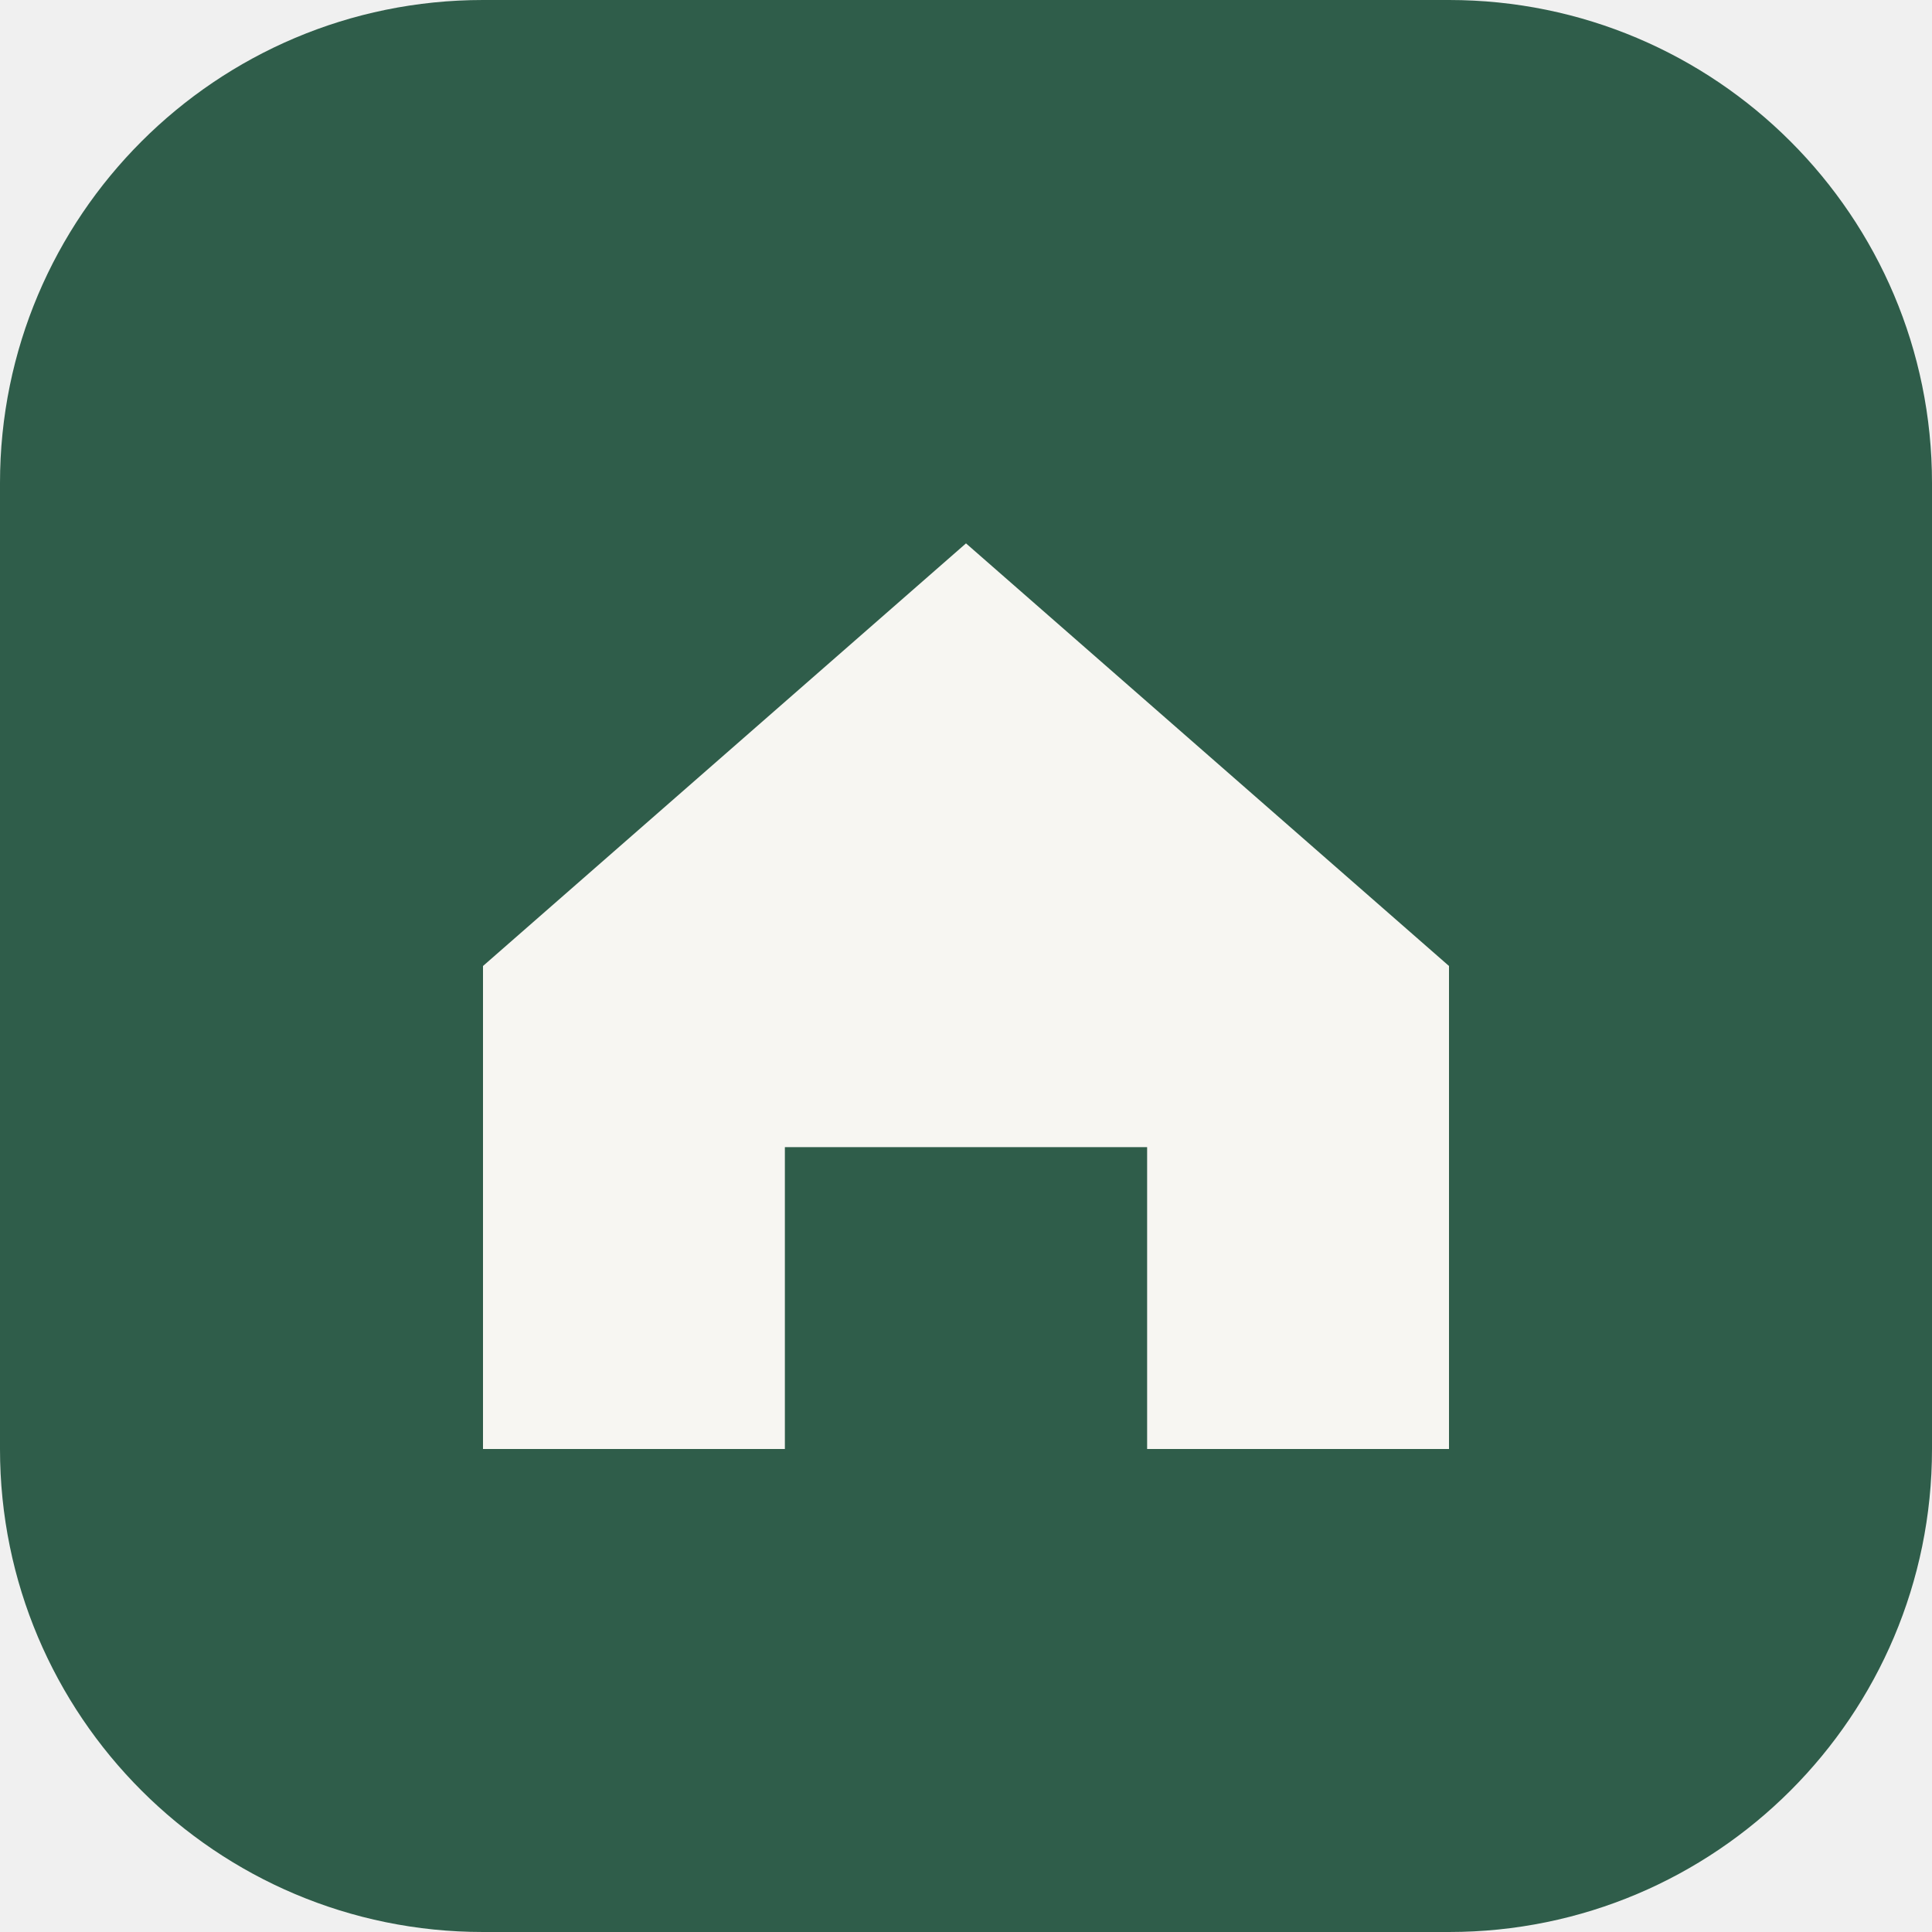
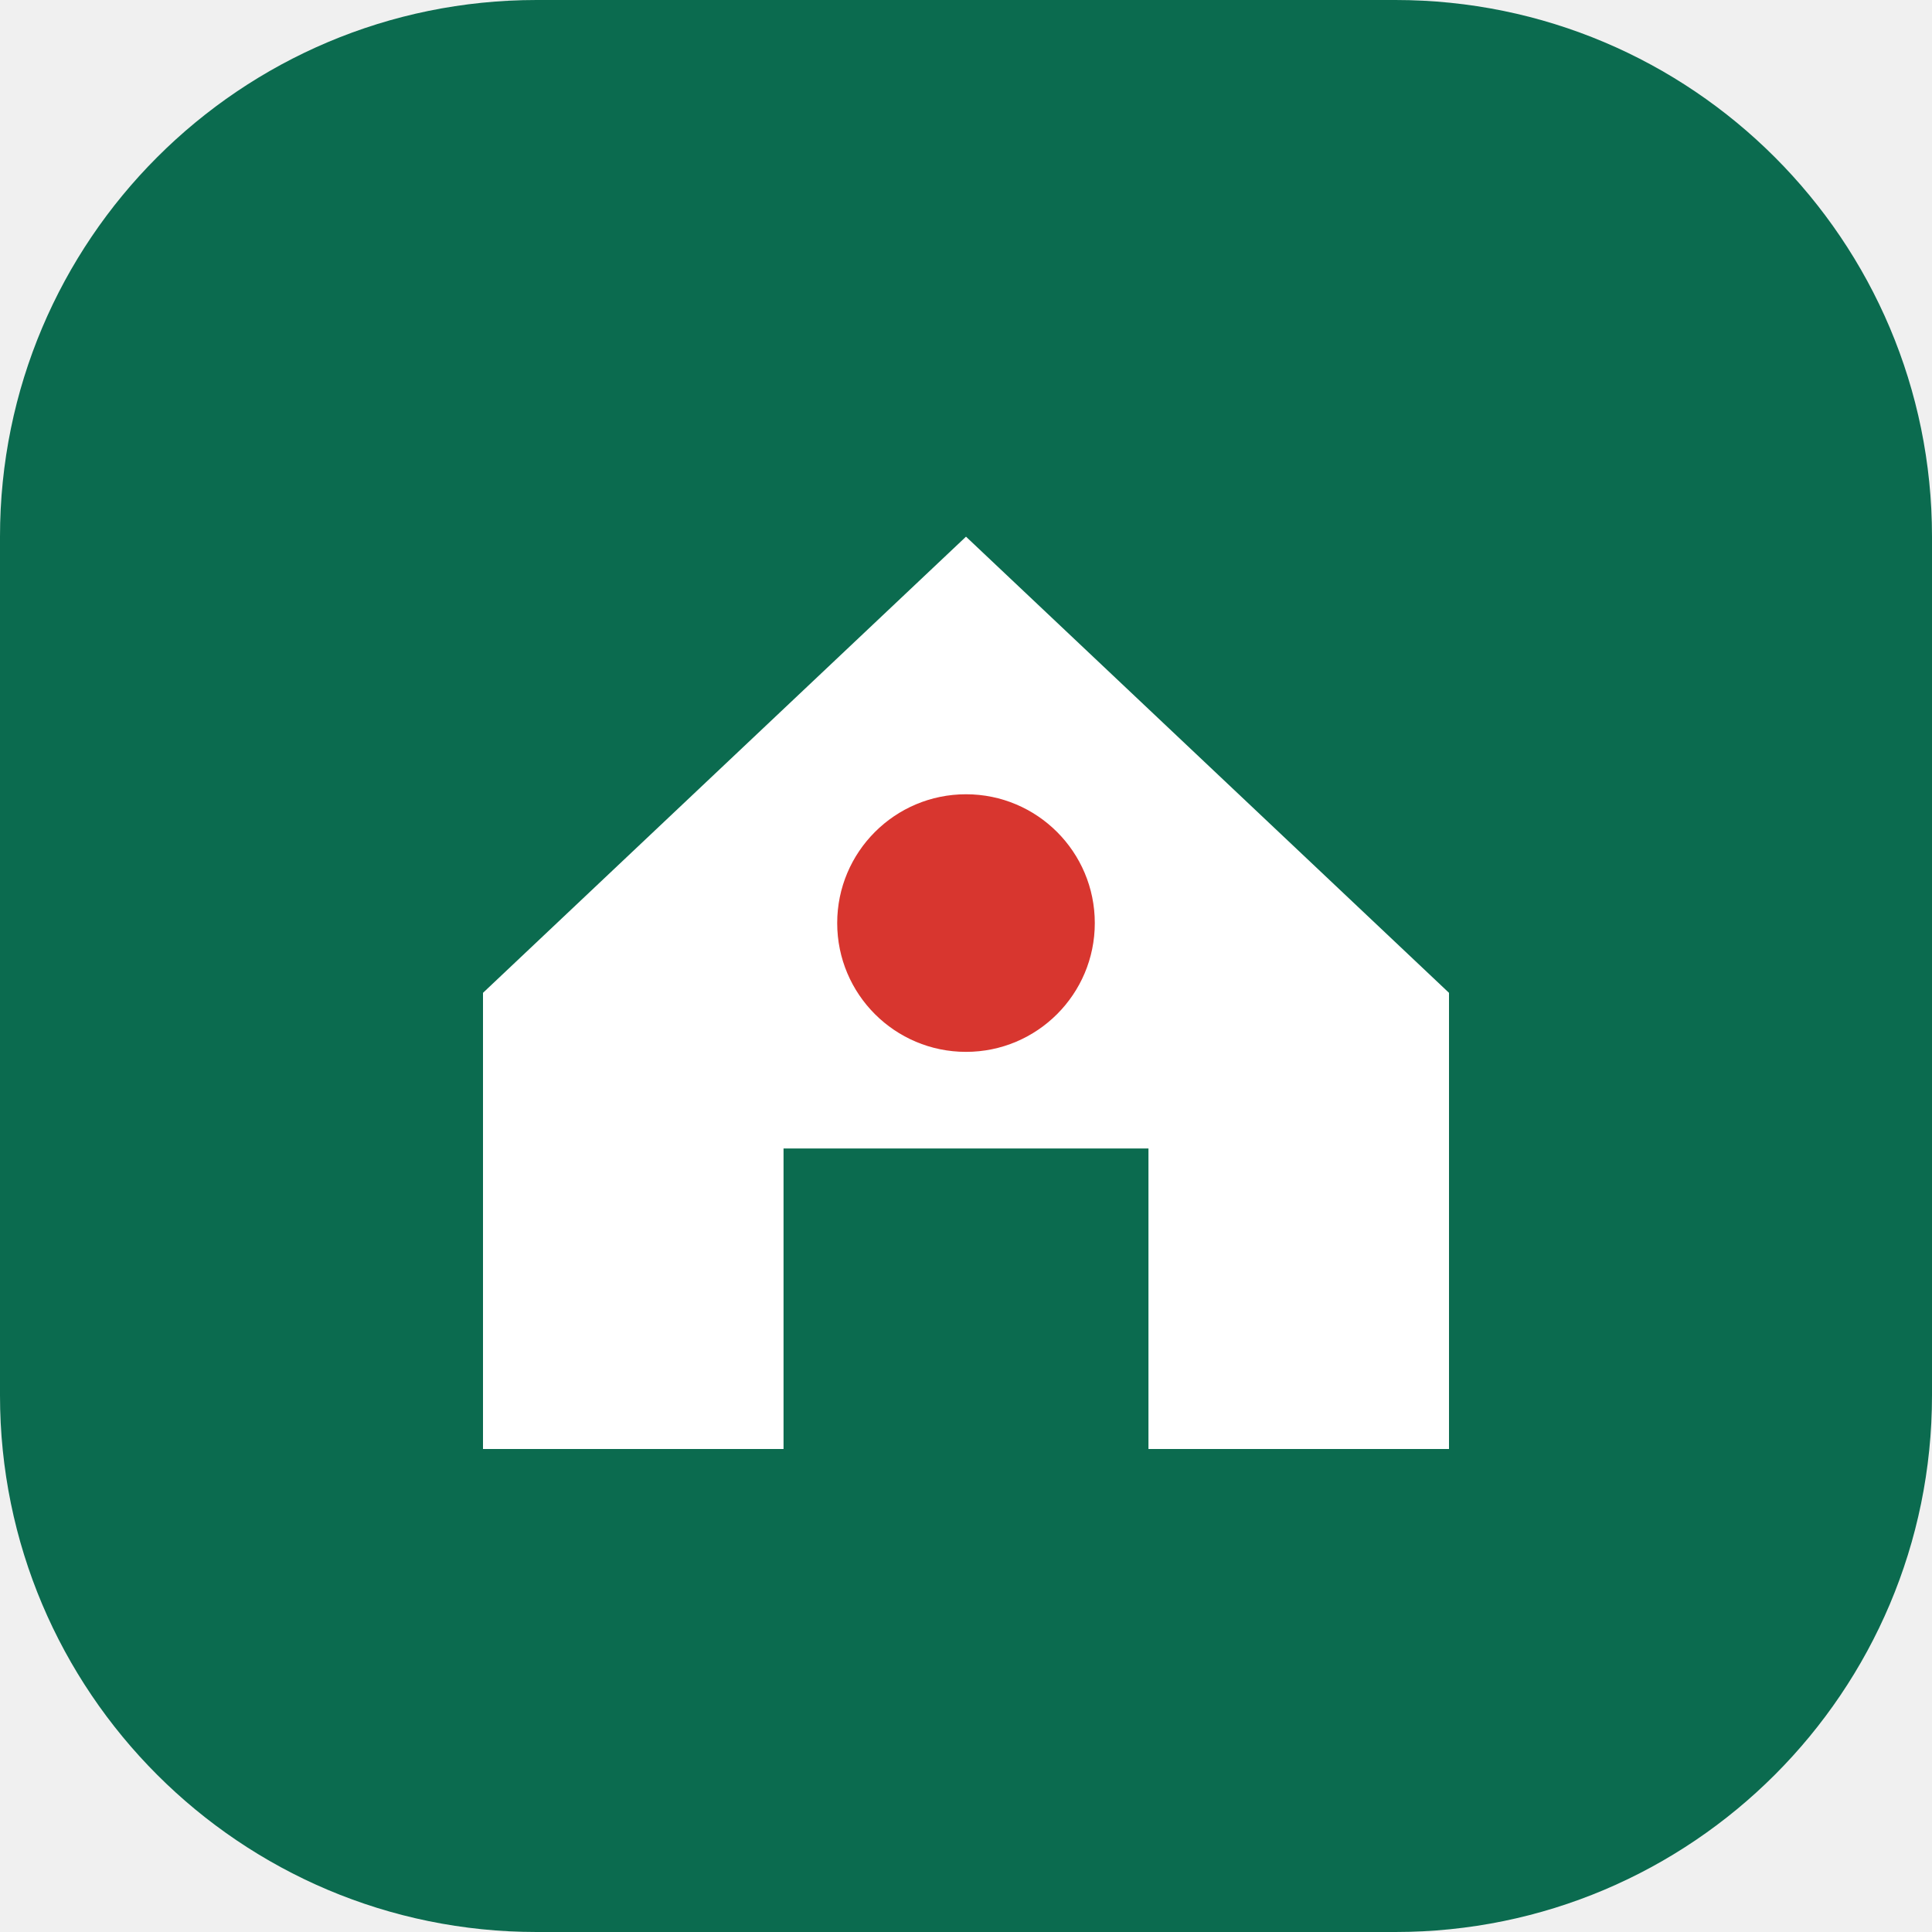
- <svg xmlns="http://www.w3.org/2000/svg" viewBox="0 0 32 32">
-   <rect width="32" height="32" rx="8" fill="#2f5d4a" />
-   <path d="M8 16 16 9l8 7v8h-5v-5h-6v5H8z" fill="#f7f6f2" />
+ <svg xmlns="http://www.w3.org/2000/svg" viewBox="0 0 36 36">
+   <rect width="36" height="36" rx="10" fill="#0b6b4f" />
+   <path d="M9 18.5 18 10l9 8.5V27h-5.6v-5.6h-6.8V27H9z" fill="#fff" />
+   <circle cx="18" cy="17.2" r="2.4" fill="#d8362f" />
</svg>
